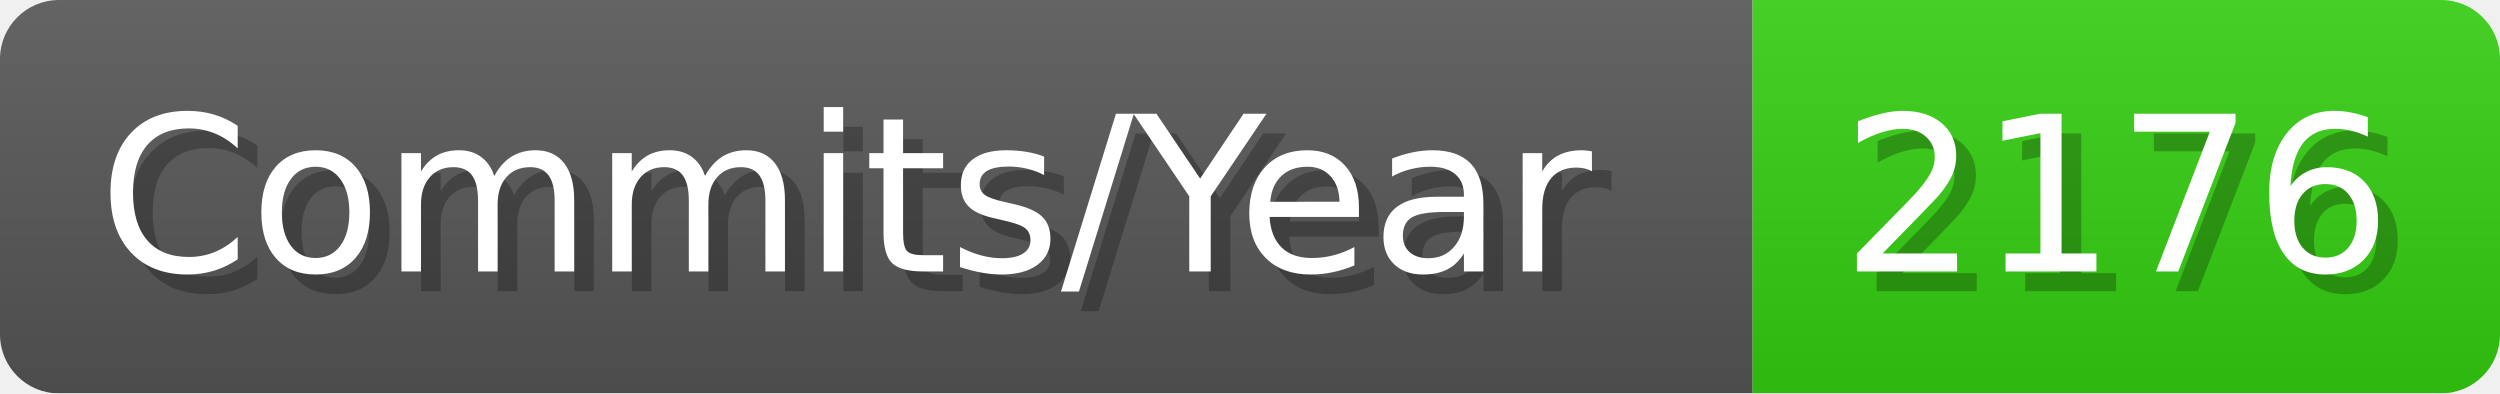
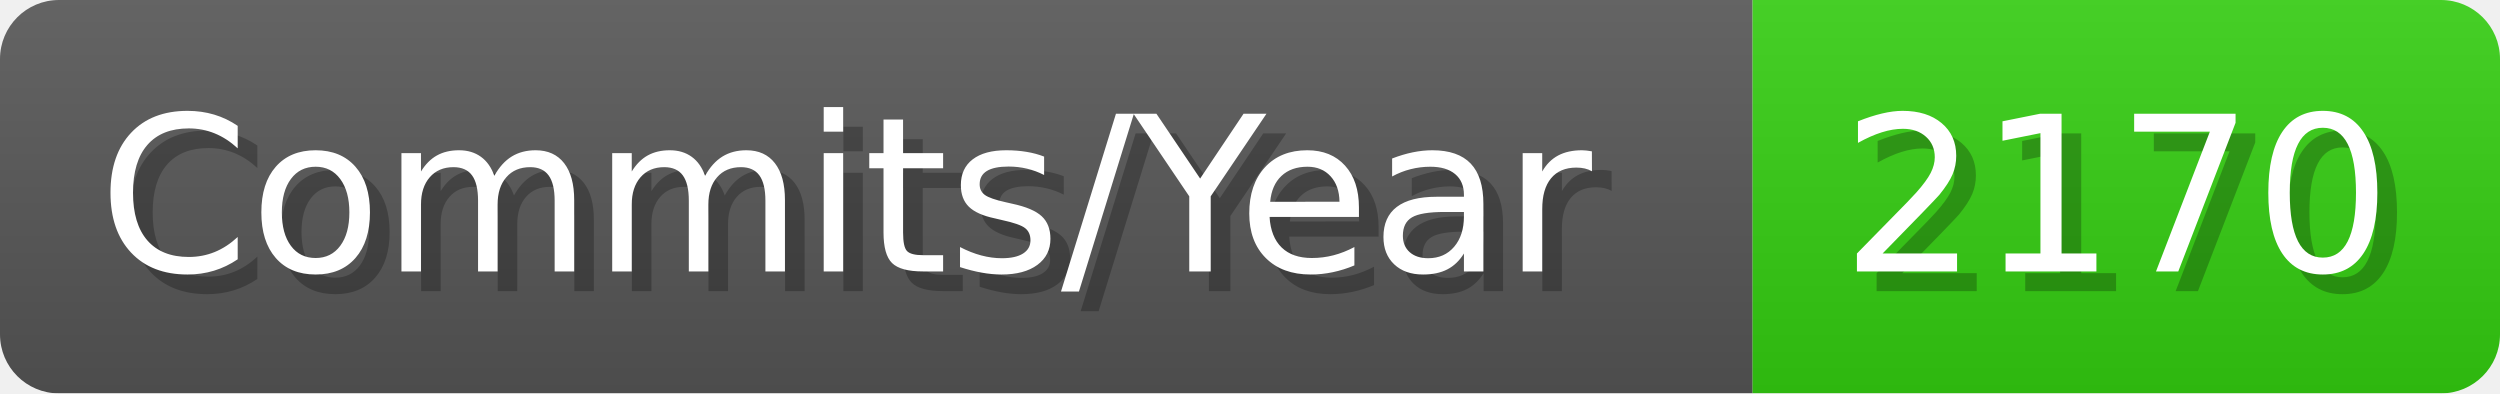
- <svg xmlns="http://www.w3.org/2000/svg" width="127.1" height="20" viewBox="0 0 1271 200" role="img" aria-label="Commits/Year: 2176">
+ <svg xmlns="http://www.w3.org/2000/svg" width="127.1" height="20" viewBox="0 0 1271 200" role="img" aria-label="Commits/Year: 2170">
  <linearGradient id="aUPdi" x2="0" y2="100%">
    <stop offset="0" stop-opacity=".1" stop-color="#EEE" />
    <stop offset="1" stop-opacity=".1" />
  </linearGradient>
  <mask id="WfAiQ">
    <rect width="1271" height="200" rx="30" fill="#FFF" />
  </mask>
  <g mask="url(#WfAiQ)">
    <rect width="891" height="200" fill="#555" />
    <rect width="380" height="200" fill="#3C1" x="891" />
    <rect width="1271" height="200" fill="url(#aUPdi)" />
  </g>
  <g aria-hidden="true" fill="#fff" text-anchor="start" font-family="Verdana,DejaVu Sans,sans-serif" font-size="110">
    <text x="60" y="148" textLength="791" fill="#000" opacity="0.25">Commits/Year</text>
    <text x="50" y="138" textLength="791">Commits/Year</text>
-     <text x="946" y="148" textLength="280" fill="#000" opacity="0.25">2176</text>
-     <text x="936" y="138" textLength="280">2176</text>
+     <text x="946" y="148" textLength="280" fill="#000" opacity="0.25">2170</text>
+     <text x="936" y="138" textLength="280">2170</text>
  </g>
</svg>
